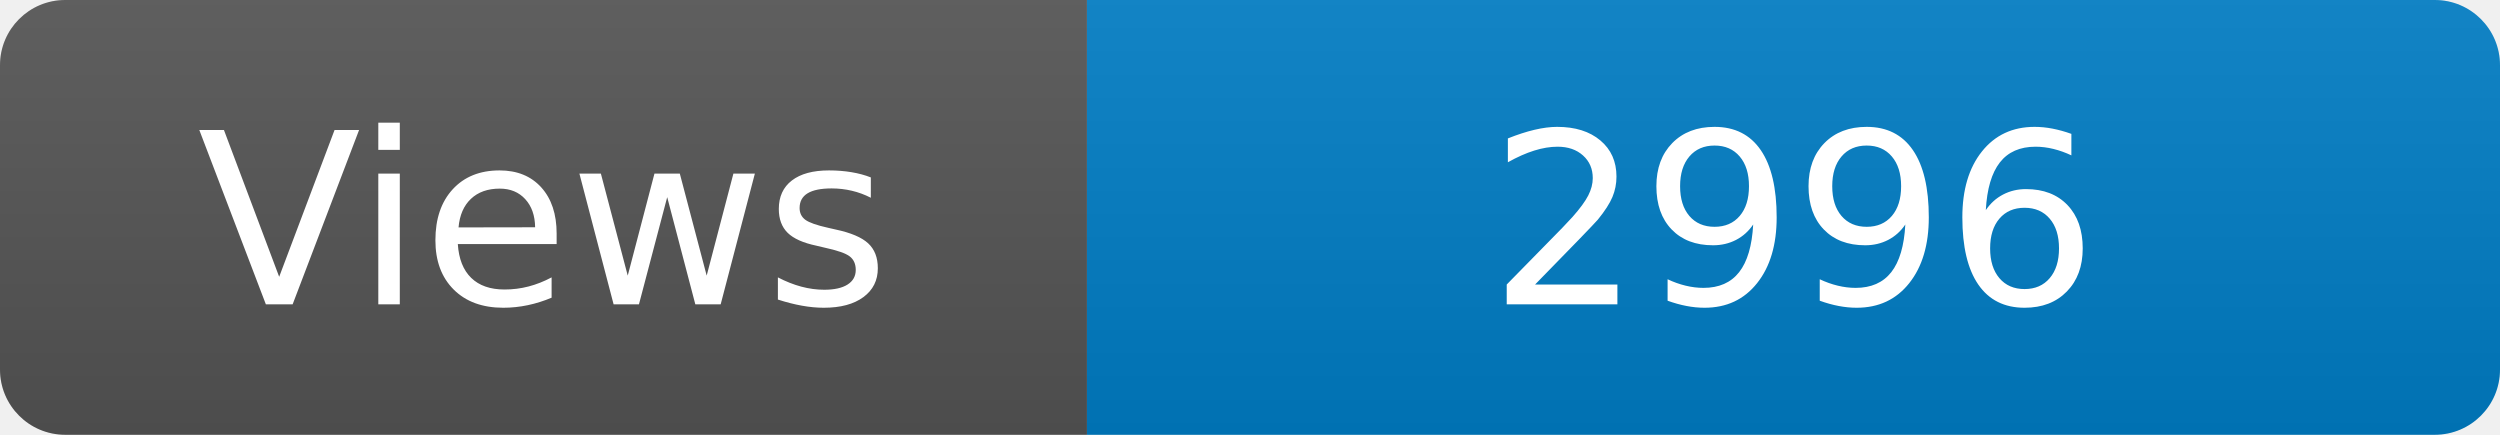
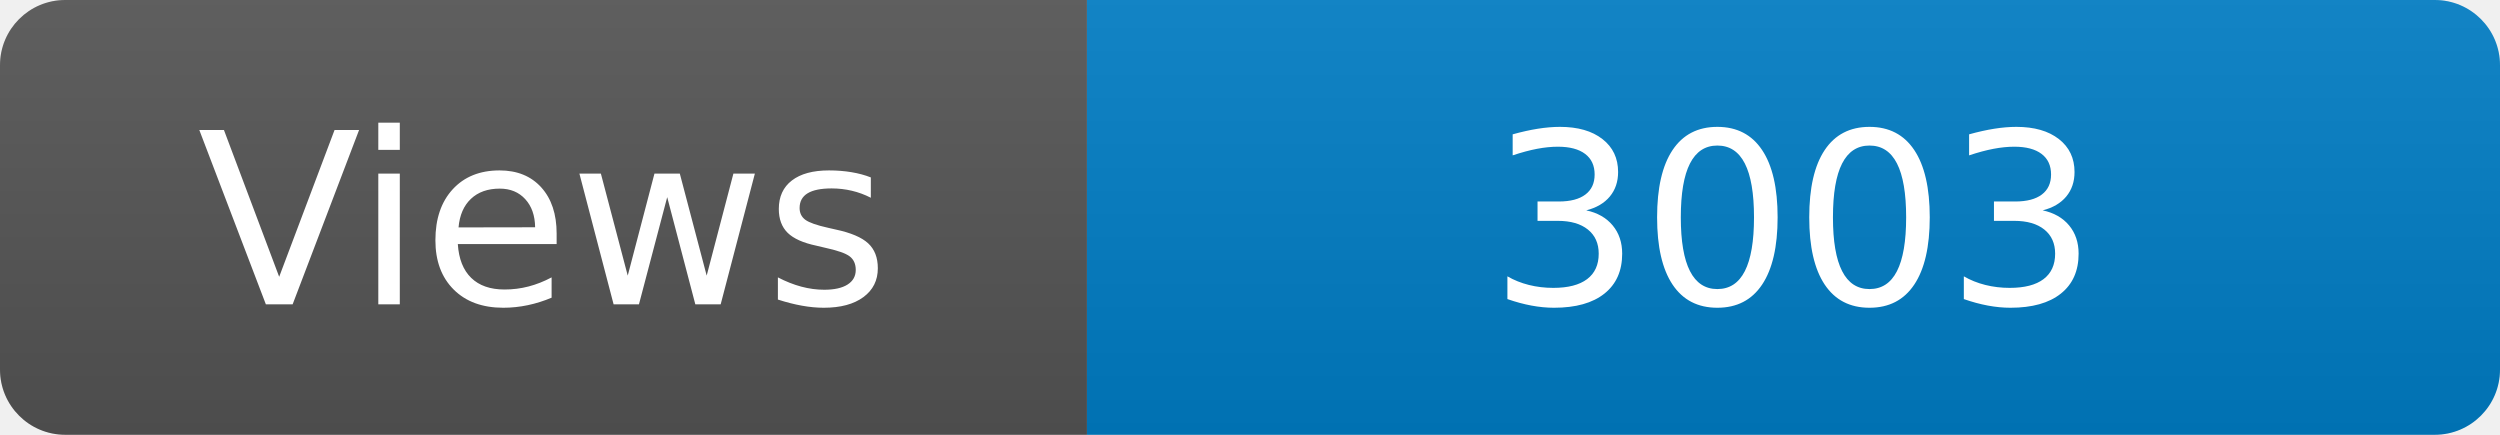
<svg xmlns="http://www.w3.org/2000/svg" width="115" height="20" role="img" aria-label="Maintained?: yes">
  <linearGradient id="s" x2="0" y2="100%">
    <stop offset="0" stop-color="#bbb" stop-opacity=".1" />
    <stop offset="1" stop-opacity=".1" />
  </linearGradient>
  <clipPath id="r">
    <rect width="115" height="20" rx="3" fill="#fff" />
  </clipPath>
  <g clip-path="url(#r)">
    <rect width="50" height="20" fill="#555" />
    <rect x="50" width="160" height="20" fill="#007ec6" />
    <rect width="115" height="20" fill="url(#s)" />
  </g>
  <g fill="#fff" text-anchor="middle" font-family="Verdana,Geneva,DejaVu Sans,sans-serif" font-size="110">
    <text x="250" y="140" transform="scale(.1)" fill="#fff">Views</text>
-     <text x="825" y="140" transform="scale(.1)" fill="#fff">2996</text>
+     <text x="825" y="140" transform="scale(.1)" fill="#fff">3003</text>
  </g>
</svg>
